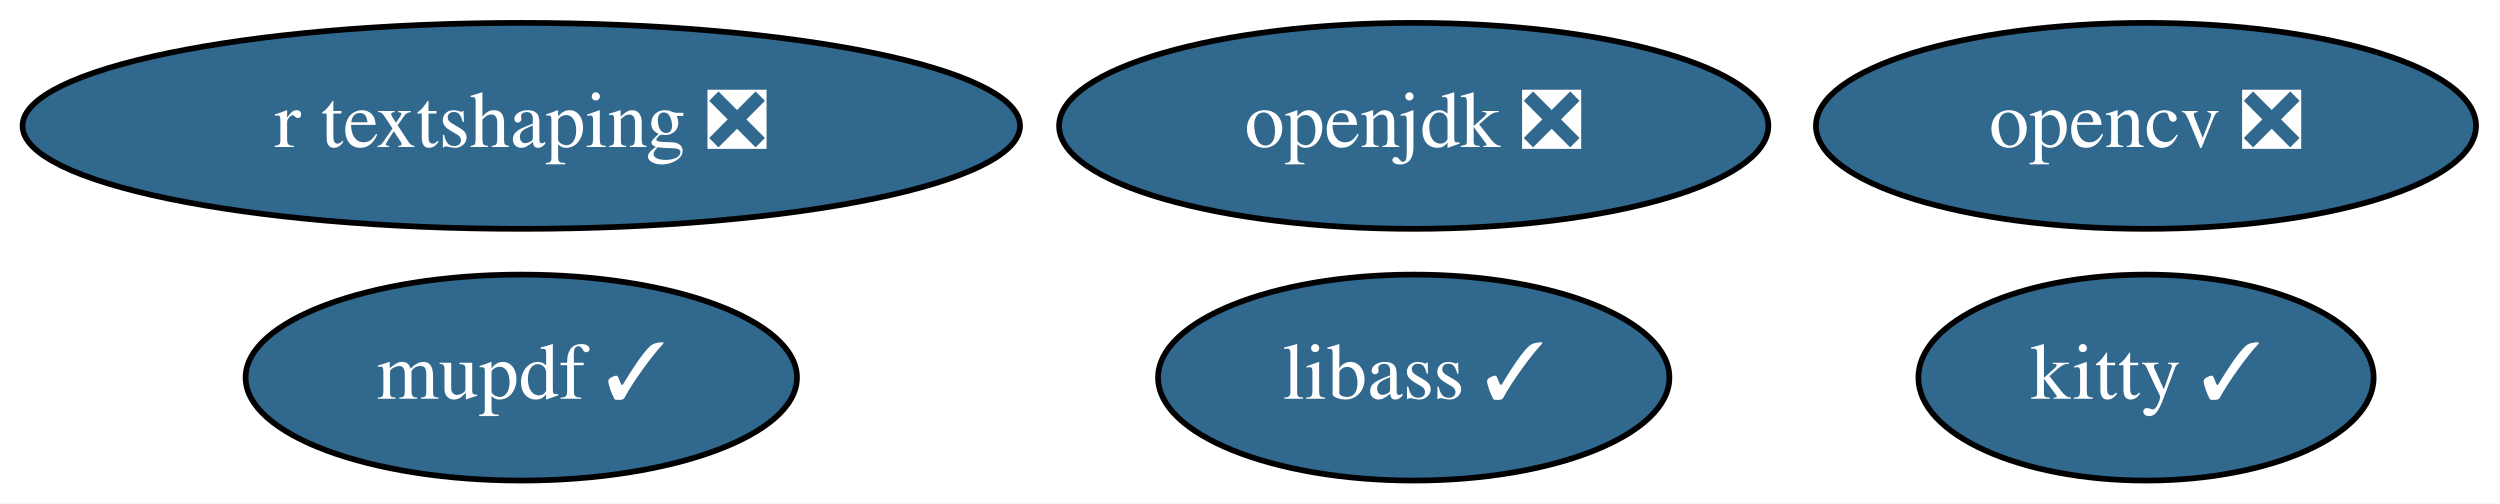
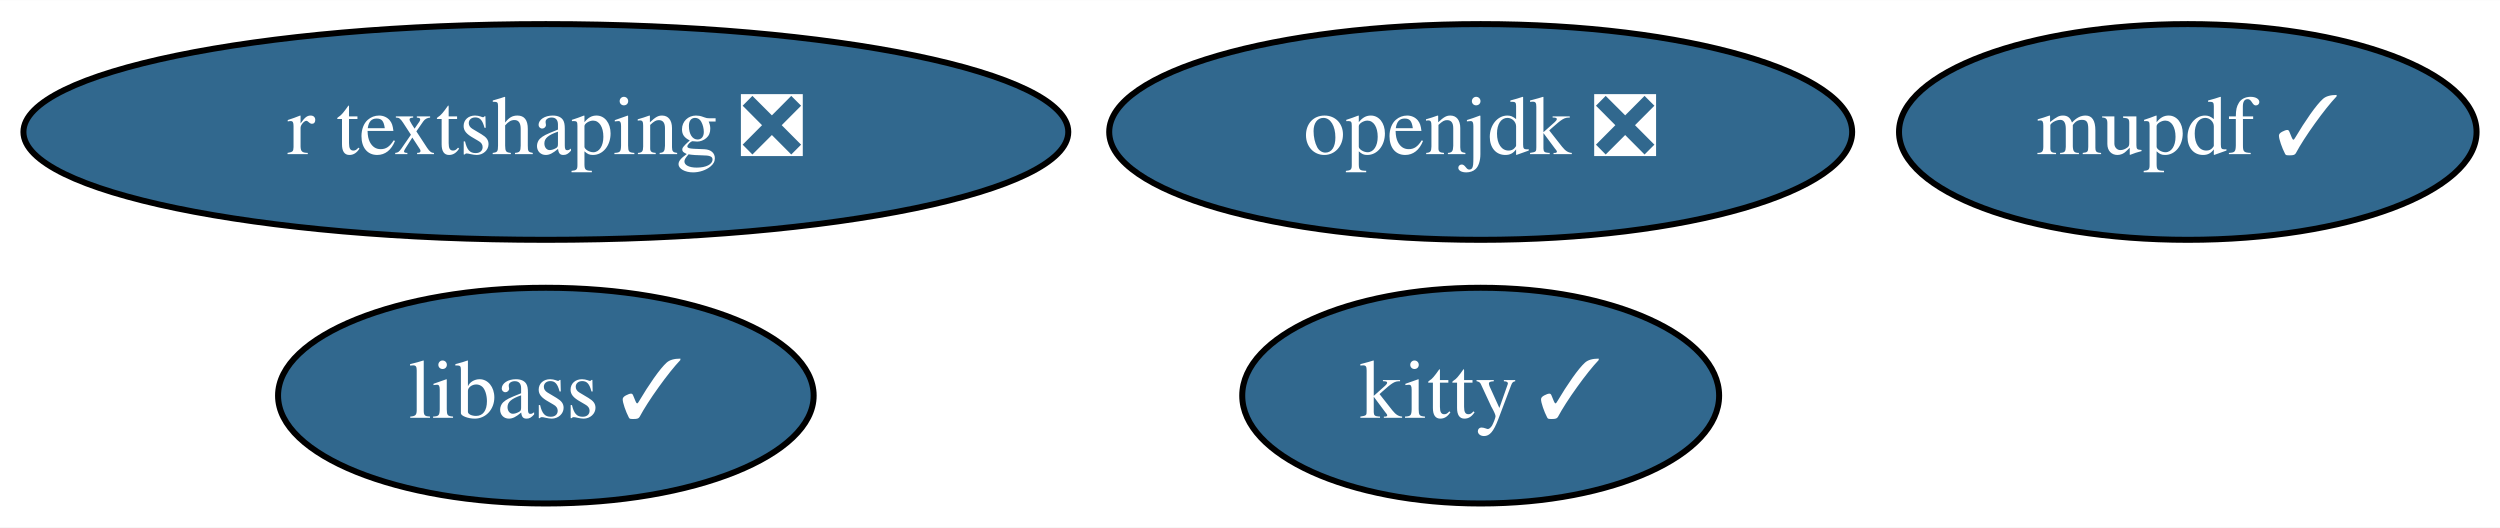
- <svg xmlns="http://www.w3.org/2000/svg" xmlns:xlink="http://www.w3.org/1999/xlink" width="437pt" height="88pt" viewBox="0.00 0.00 436.94 88.00">
+ <svg xmlns="http://www.w3.org/2000/svg" xmlns:xlink="http://www.w3.org/1999/xlink" width="417pt" height="88pt" viewBox="0.00 0.00 417.19 88.00">
  <g id="graph0" class="graph" transform="scale(1 1) rotate(0) translate(4 84)">
-     <polygon fill="white" stroke="transparent" points="-4,4 -4,-84 432.94,-84 432.94,4 -4,4" />
+     <polygon fill="white" stroke="transparent" points="-4,4 -4,-84 413.19,-84 413.19,4 -4,4" />
    <g id="node1" class="node">
      <g id="a_node1">
-         <a xlink:href="https://github.com/conda-forge/opencv-feedstock/pull/287" xlink:title="opencv ❎">
-           <ellipse fill="#31688e" stroke="black" cx="371.09" cy="-62" rx="57.69" ry="18" />
-           <text text-anchor="middle" x="371.09" y="-58.3" font-family="Times,serif" font-size="14.00" fill="white">opencv ❎</text>
-         </a>
-       </g>
-     </g>
-     <g id="node2" class="node">
-       <g id="a_node2">
        <a xlink:href="https://github.com/conda-forge/openjdk-feedstock/pull/85" xlink:title="openjdk ❎">
          <ellipse fill="#31688e" stroke="black" cx="243.09" cy="-62" rx="61.99" ry="18" />
          <text text-anchor="middle" x="243.09" y="-58.3" font-family="Times,serif" font-size="14.00" fill="white">openjdk ❎</text>
        </a>
      </g>
    </g>
+     <g id="node2" class="node">
+       <g id="a_node2">
+         <a xlink:href="https://github.com/conda-forge/libass-feedstock/pull/7" xlink:title="libass ✓">
+           <ellipse fill="#31688e" stroke="black" cx="87.09" cy="-18" rx="44.69" ry="18" />
+           <text text-anchor="middle" x="87.09" y="-14.3" font-family="Times,serif" font-size="14.00" fill="white">libass ✓</text>
+         </a>
+       </g>
+     </g>
    <g id="node3" class="node">
      <g id="a_node3">
-         <a xlink:href="https://github.com/conda-forge/libass-feedstock/pull/7" xlink:title="libass ✓">
-           <ellipse fill="#31688e" stroke="black" cx="243.09" cy="-18" rx="44.69" ry="18" />
-           <text text-anchor="middle" x="243.09" y="-14.3" font-family="Times,serif" font-size="14.00" fill="white">libass ✓</text>
+         <a xlink:href="https://github.com/conda-forge/kitty-feedstock/pull/48" xlink:title="kitty ✓">
+           <ellipse fill="#31688e" stroke="black" cx="243.09" cy="-18" rx="39.79" ry="18" />
+           <text text-anchor="middle" x="243.09" y="-14.3" font-family="Times,serif" font-size="14.00" fill="white">kitty ✓</text>
        </a>
      </g>
    </g>
    <g id="node4" class="node">
      <g id="a_node4">
-         <a xlink:href="https://github.com/conda-forge/kitty-feedstock/pull/48" xlink:title="kitty ✓">
-           <ellipse fill="#31688e" stroke="black" cx="371.09" cy="-18" rx="39.79" ry="18" />
-           <text text-anchor="middle" x="371.09" y="-14.3" font-family="Times,serif" font-size="14.00" fill="white">kitty ✓</text>
+         <a xlink:href="https://github.com/conda-forge/mupdf-feedstock/pull/8" xlink:title="mupdf ✓">
+           <ellipse fill="#31688e" stroke="black" cx="361.09" cy="-62" rx="48.19" ry="18" />
+           <text text-anchor="middle" x="361.09" y="-58.3" font-family="Times,serif" font-size="14.00" fill="white">mupdf ✓</text>
        </a>
      </g>
    </g>
    <g id="node5" class="node">
      <g id="a_node5">
-         <a xlink:href="https://github.com/conda-forge/mupdf-feedstock/pull/8" xlink:title="mupdf ✓">
-           <ellipse fill="#31688e" stroke="black" cx="87.09" cy="-18" rx="48.19" ry="18" />
-           <text text-anchor="middle" x="87.09" y="-14.3" font-family="Times,serif" font-size="14.00" fill="white">mupdf ✓</text>
-         </a>
-       </g>
-     </g>
-     <g id="node6" class="node">
-       <g id="a_node6">
        <a xlink:href="https://github.com/conda-forge/r-textshaping-feedstock/pull/10" xlink:title="r textshaping ❎">
          <ellipse fill="#31688e" stroke="black" cx="87.09" cy="-62" rx="87.18" ry="18" />
          <text text-anchor="middle" x="87.09" y="-58.3" font-family="Times,serif" font-size="14.00" fill="white">r textshaping ❎</text>
        </a>
      </g>
    </g>
  </g>
</svg>
